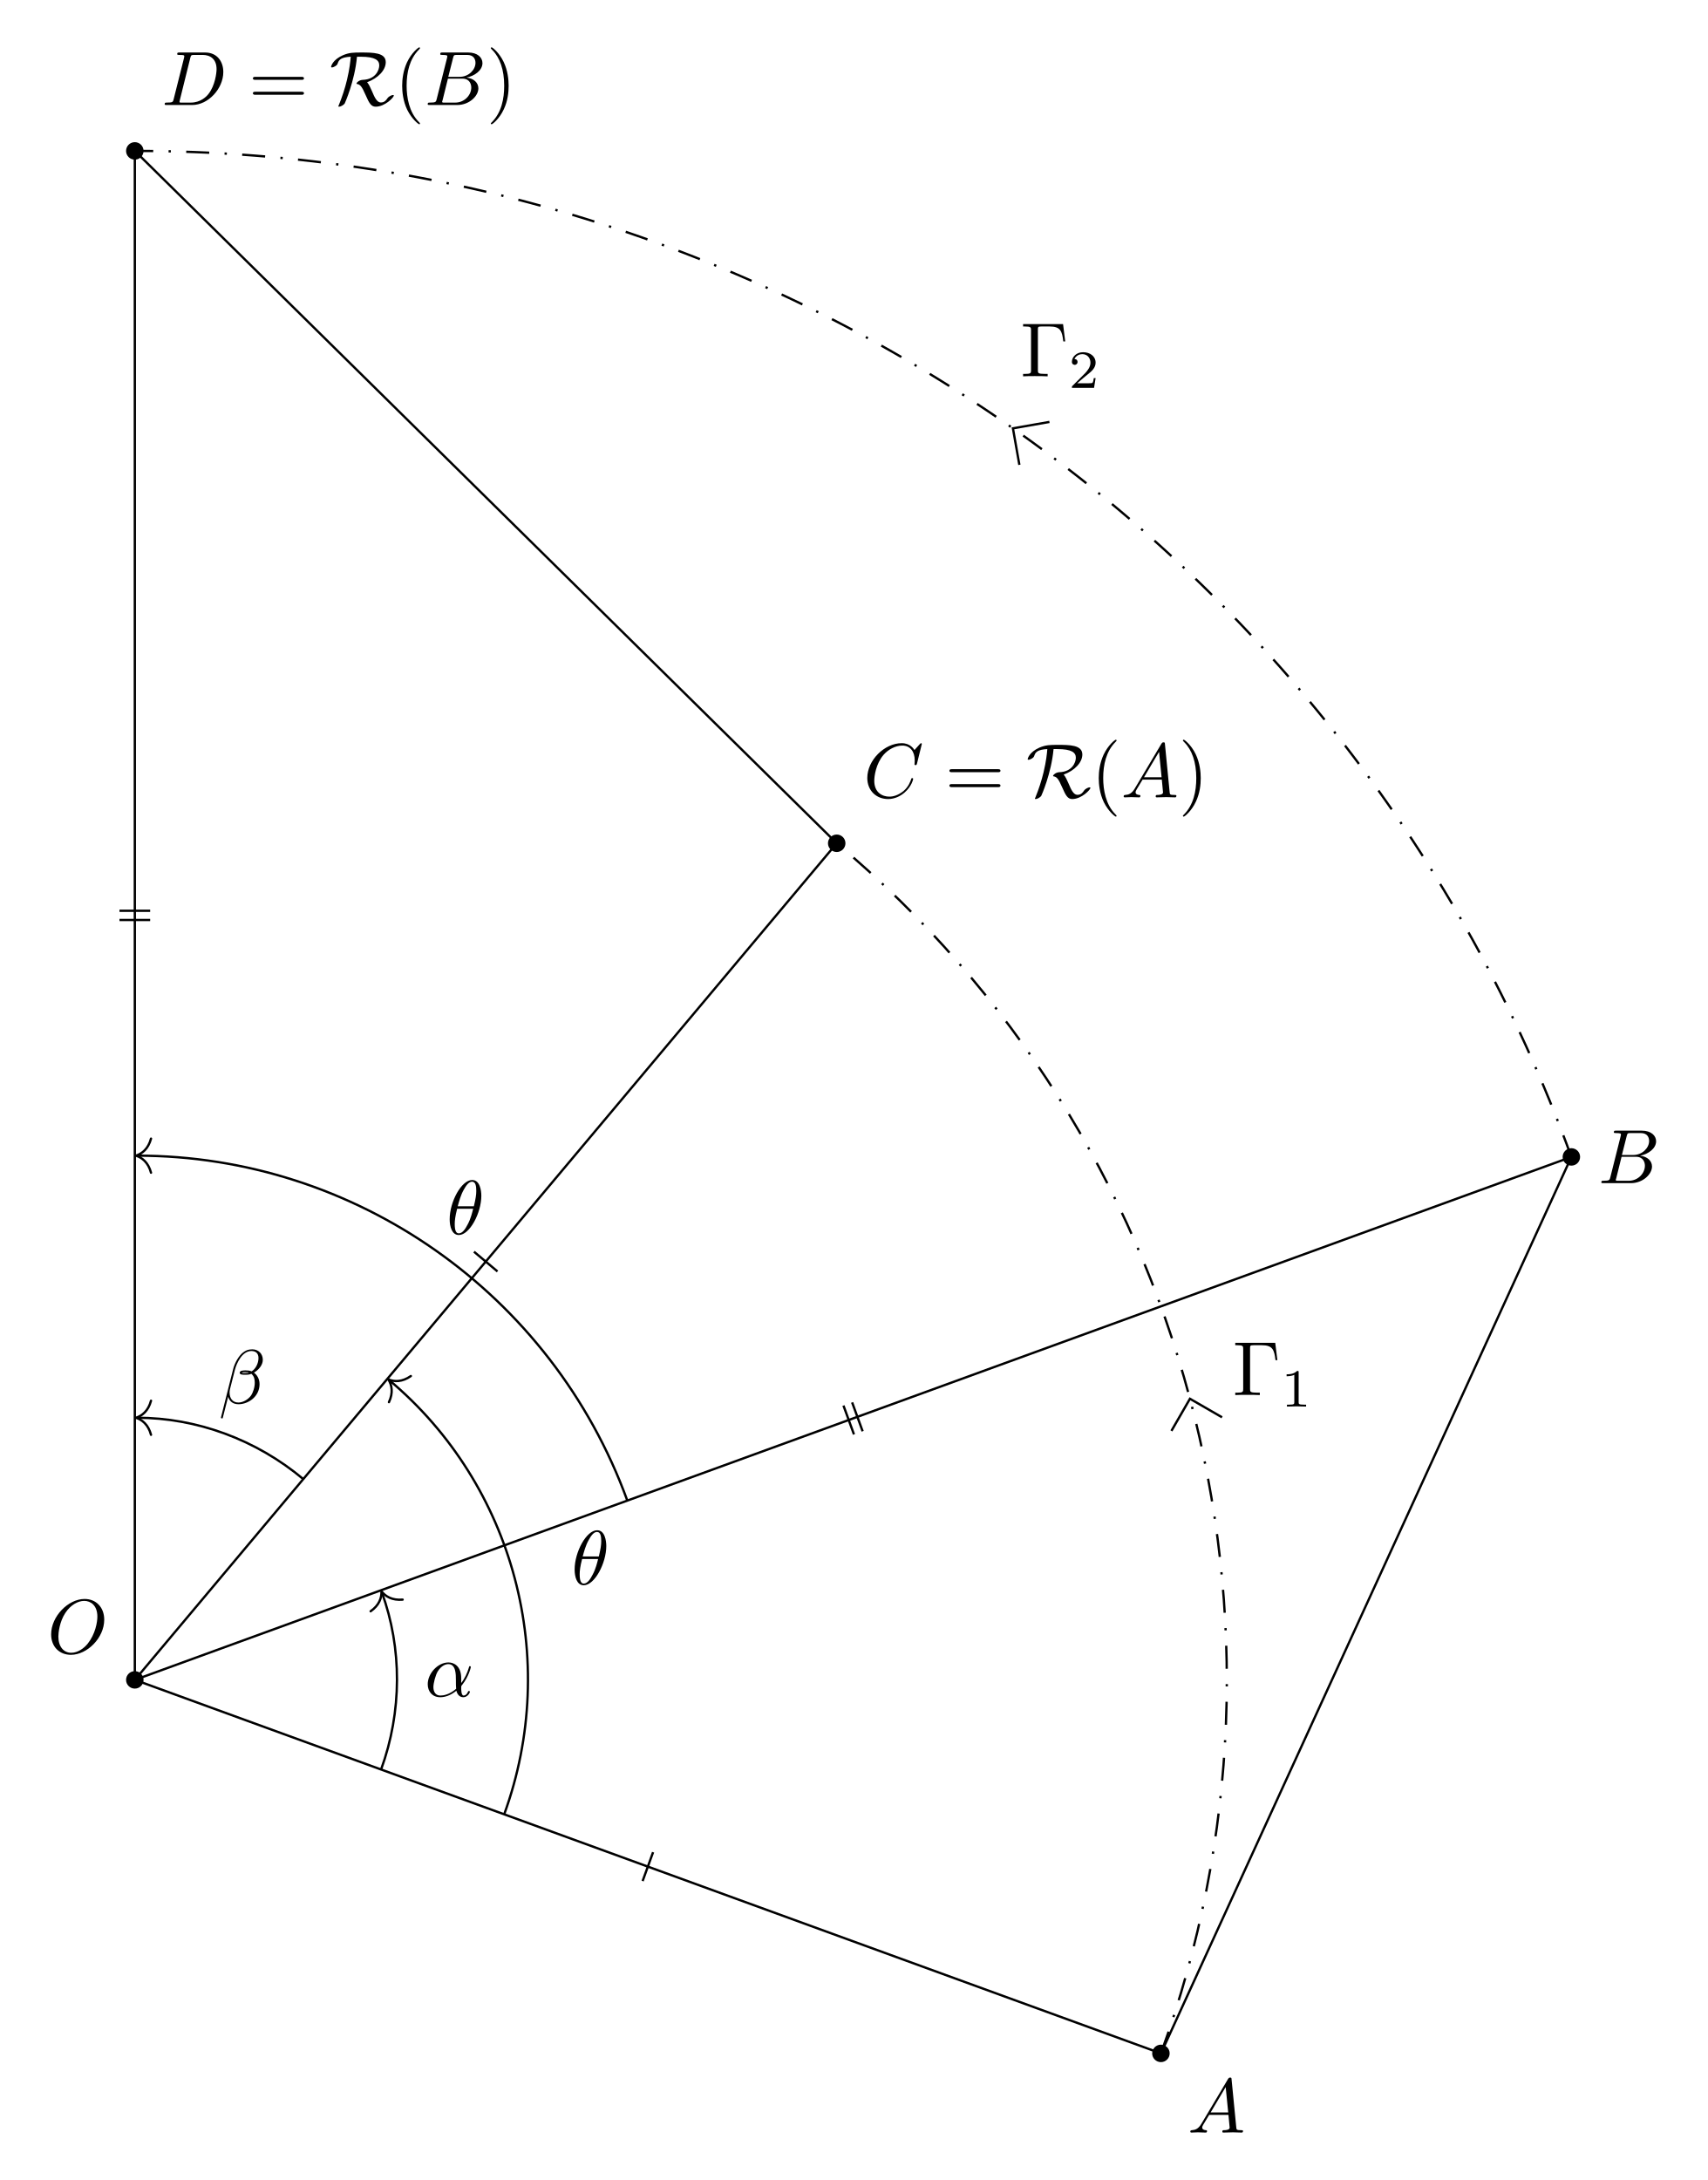
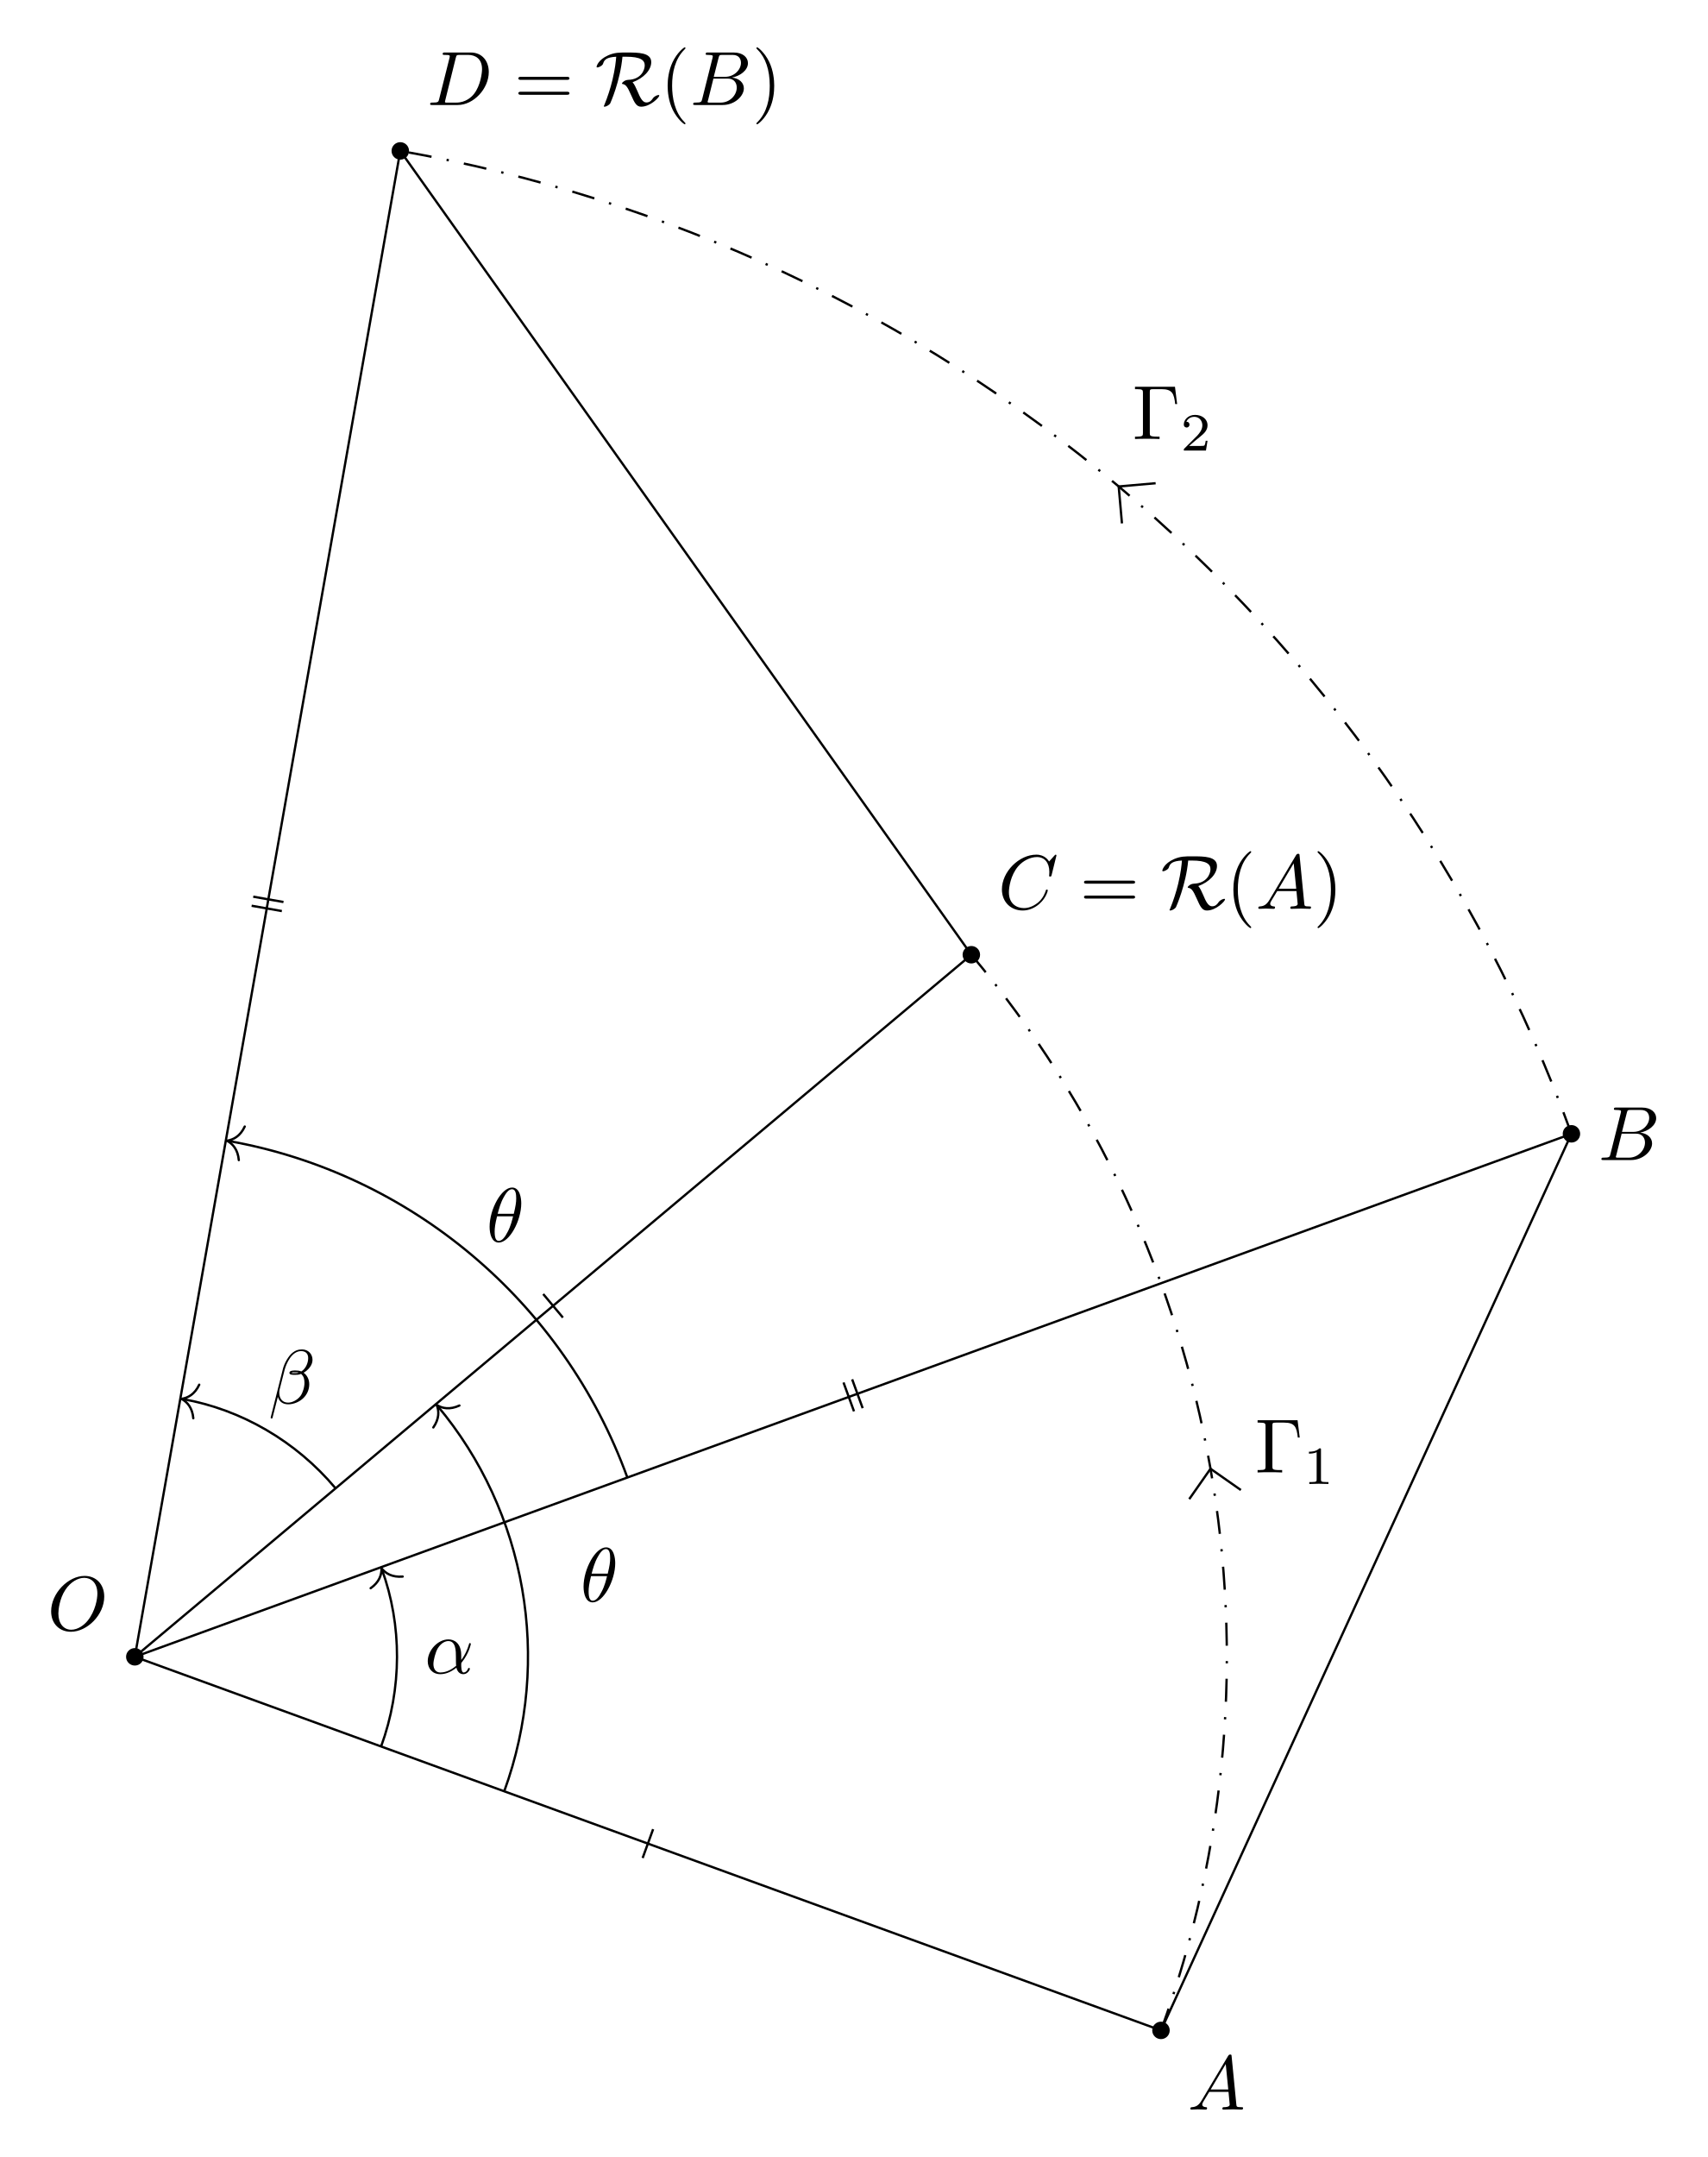
- <svg xmlns="http://www.w3.org/2000/svg" xmlns:xlink="http://www.w3.org/1999/xlink" width="221.639pt" height="282.919pt" viewBox="0 0 221.639 282.919">
+ <svg xmlns="http://www.w3.org/2000/svg" xmlns:xlink="http://www.w3.org/1999/xlink" width="221.639pt" height="279.906pt" viewBox="0 0 221.639 279.906">
  <defs>
    <g>
      <g id="glyph-0-0">
        <path d="M 7.375 -4.344 C 7.375 -5.953 6.312 -7.031 4.828 -7.031 C 2.688 -7.031 0.484 -4.766 0.484 -2.438 C 0.484 -0.781 1.609 0.219 3.047 0.219 C 5.156 0.219 7.375 -1.969 7.375 -4.344 Z M 3.094 -0.047 C 2.109 -0.047 1.422 -0.844 1.422 -2.156 C 1.422 -2.609 1.562 -4.062 2.328 -5.219 C 3.016 -6.266 3.984 -6.781 4.781 -6.781 C 5.594 -6.781 6.484 -6.219 6.484 -4.734 C 6.484 -4.016 6.219 -2.469 5.234 -1.234 C 4.75 -0.625 3.938 -0.047 3.094 -0.047 Z M 3.094 -0.047 " />
      </g>
      <g id="glyph-0-1">
        <path d="M 1.781 -1.141 C 1.391 -0.484 1 -0.344 0.562 -0.312 C 0.438 -0.297 0.344 -0.297 0.344 -0.109 C 0.344 -0.047 0.406 0 0.484 0 C 0.75 0 1.062 -0.031 1.328 -0.031 C 1.672 -0.031 2.016 0 2.328 0 C 2.391 0 2.516 0 2.516 -0.188 C 2.516 -0.297 2.438 -0.312 2.359 -0.312 C 2.141 -0.328 1.891 -0.406 1.891 -0.656 C 1.891 -0.781 1.953 -0.891 2.031 -1.031 L 2.797 -2.297 L 5.297 -2.297 C 5.312 -2.094 5.453 -0.734 5.453 -0.641 C 5.453 -0.344 4.938 -0.312 4.734 -0.312 C 4.594 -0.312 4.5 -0.312 4.5 -0.109 C 4.5 0 4.609 0 4.641 0 C 5.047 0 5.469 -0.031 5.875 -0.031 C 6.125 -0.031 6.766 0 7.016 0 C 7.062 0 7.188 0 7.188 -0.203 C 7.188 -0.312 7.094 -0.312 6.953 -0.312 C 6.344 -0.312 6.344 -0.375 6.312 -0.672 L 5.703 -6.891 C 5.688 -7.094 5.688 -7.141 5.516 -7.141 C 5.359 -7.141 5.312 -7.062 5.25 -6.969 Z M 2.984 -2.609 L 4.938 -5.906 L 5.266 -2.609 Z M 2.984 -2.609 " />
      </g>
      <g id="glyph-0-2">
        <path d="M 7.578 -6.922 C 7.578 -6.953 7.562 -7.031 7.469 -7.031 C 7.438 -7.031 7.422 -7.016 7.312 -6.906 L 6.625 -6.141 C 6.531 -6.281 6.078 -7.031 4.969 -7.031 C 2.734 -7.031 0.5 -4.828 0.5 -2.516 C 0.5 -0.875 1.672 0.219 3.203 0.219 C 4.062 0.219 4.828 -0.172 5.359 -0.641 C 6.281 -1.453 6.453 -2.359 6.453 -2.391 C 6.453 -2.5 6.344 -2.5 6.328 -2.5 C 6.266 -2.5 6.219 -2.469 6.203 -2.391 C 6.109 -2.109 5.875 -1.391 5.188 -0.812 C 4.5 -0.266 3.875 -0.094 3.359 -0.094 C 2.469 -0.094 1.406 -0.609 1.406 -2.156 C 1.406 -2.734 1.609 -4.344 2.609 -5.516 C 3.219 -6.219 4.156 -6.719 5.047 -6.719 C 6.062 -6.719 6.656 -5.953 6.656 -4.797 C 6.656 -4.391 6.625 -4.391 6.625 -4.281 C 6.625 -4.188 6.734 -4.188 6.766 -4.188 C 6.891 -4.188 6.891 -4.203 6.953 -4.391 Z M 7.578 -6.922 " />
      </g>
      <g id="glyph-0-3">
        <path d="M 1.594 -0.781 C 1.5 -0.391 1.469 -0.312 0.688 -0.312 C 0.516 -0.312 0.422 -0.312 0.422 -0.109 C 0.422 0 0.516 0 0.688 0 L 4.25 0 C 5.828 0 7 -1.172 7 -2.156 C 7 -2.875 6.422 -3.453 5.453 -3.562 C 6.484 -3.75 7.531 -4.484 7.531 -5.438 C 7.531 -6.172 6.875 -6.812 5.688 -6.812 L 2.328 -6.812 C 2.141 -6.812 2.047 -6.812 2.047 -6.609 C 2.047 -6.5 2.141 -6.5 2.328 -6.5 C 2.344 -6.5 2.531 -6.5 2.703 -6.484 C 2.875 -6.453 2.969 -6.453 2.969 -6.312 C 2.969 -6.281 2.953 -6.25 2.938 -6.125 Z M 3.094 -3.656 L 3.719 -6.125 C 3.812 -6.469 3.828 -6.5 4.25 -6.5 L 5.547 -6.5 C 6.422 -6.5 6.625 -5.906 6.625 -5.469 C 6.625 -4.594 5.766 -3.656 4.562 -3.656 Z M 2.656 -0.312 C 2.516 -0.312 2.5 -0.312 2.438 -0.312 C 2.328 -0.328 2.297 -0.344 2.297 -0.422 C 2.297 -0.453 2.297 -0.469 2.359 -0.641 L 3.047 -3.422 L 4.922 -3.422 C 5.875 -3.422 6.078 -2.688 6.078 -2.266 C 6.078 -1.281 5.188 -0.312 4 -0.312 Z M 2.656 -0.312 " />
      </g>
      <g id="glyph-0-4">
        <path d="M 1.578 -0.781 C 1.484 -0.391 1.469 -0.312 0.672 -0.312 C 0.516 -0.312 0.406 -0.312 0.406 -0.125 C 0.406 0 0.484 0 0.672 0 L 3.984 0 C 6.047 0 8.016 -2.109 8.016 -4.281 C 8.016 -5.688 7.172 -6.812 5.672 -6.812 L 2.328 -6.812 C 2.141 -6.812 2.031 -6.812 2.031 -6.625 C 2.031 -6.5 2.109 -6.5 2.312 -6.5 C 2.438 -6.5 2.625 -6.484 2.734 -6.484 C 2.906 -6.453 2.953 -6.438 2.953 -6.312 C 2.953 -6.281 2.953 -6.25 2.922 -6.125 Z M 3.734 -6.125 C 3.828 -6.469 3.844 -6.5 4.281 -6.5 L 5.344 -6.5 C 6.312 -6.5 7.141 -5.969 7.141 -4.656 C 7.141 -4.172 6.953 -2.531 6.094 -1.438 C 5.812 -1.062 5.031 -0.312 3.797 -0.312 L 2.672 -0.312 C 2.531 -0.312 2.516 -0.312 2.453 -0.312 C 2.359 -0.328 2.328 -0.344 2.328 -0.422 C 2.328 -0.453 2.328 -0.469 2.375 -0.641 Z M 3.734 -6.125 " />
      </g>
      <g id="glyph-0-5">
        <path d="M 4.75 -2.359 C 4.75 -3.922 3.828 -4.406 3.094 -4.406 C 1.719 -4.406 0.406 -2.984 0.406 -1.578 C 0.406 -0.641 1 0.109 2.031 0.109 C 2.656 0.109 3.375 -0.125 4.125 -0.734 C 4.25 -0.203 4.578 0.109 5.031 0.109 C 5.562 0.109 5.875 -0.438 5.875 -0.594 C 5.875 -0.672 5.812 -0.703 5.75 -0.703 C 5.688 -0.703 5.656 -0.672 5.625 -0.594 C 5.438 -0.109 5.078 -0.109 5.062 -0.109 C 4.75 -0.109 4.75 -0.891 4.75 -1.125 C 4.75 -1.328 4.75 -1.359 4.859 -1.469 C 5.797 -2.656 6 -3.812 6 -3.812 C 6 -3.844 5.984 -3.922 5.875 -3.922 C 5.781 -3.922 5.781 -3.891 5.734 -3.703 C 5.547 -3.078 5.219 -2.328 4.75 -1.734 Z M 4.094 -0.984 C 3.203 -0.219 2.438 -0.109 2.047 -0.109 C 1.453 -0.109 1.141 -0.562 1.141 -1.203 C 1.141 -1.688 1.406 -2.766 1.719 -3.266 C 2.188 -4 2.734 -4.188 3.078 -4.188 C 4.062 -4.188 4.062 -2.875 4.062 -2.109 C 4.062 -1.734 4.062 -1.156 4.094 -0.984 Z M 4.094 -0.984 " />
      </g>
      <g id="glyph-0-6">
        <path d="M 5.734 -5.672 C 5.734 -6.422 5.188 -7.031 4.375 -7.031 C 3.797 -7.031 3.516 -6.875 3.172 -6.625 C 2.625 -6.219 2.078 -5.25 1.891 -4.5 L 0.297 1.828 C 0.297 1.875 0.344 1.938 0.422 1.938 C 0.5 1.938 0.531 1.906 0.531 1.891 L 1.234 -0.875 C 1.422 -0.266 1.859 0.094 2.594 0.094 C 3.312 0.094 4.062 -0.25 4.516 -0.688 C 5 -1.141 5.312 -1.781 5.312 -2.516 C 5.312 -3.234 4.938 -3.766 4.578 -4 C 5.156 -4.344 5.734 -4.953 5.734 -5.672 Z M 3.938 -4.016 C 3.812 -3.969 3.703 -3.953 3.453 -3.953 C 3.312 -3.953 3.125 -3.938 3.016 -3.984 C 3.047 -4.094 3.406 -4.062 3.516 -4.062 C 3.719 -4.062 3.812 -4.062 3.938 -4.016 Z M 5.172 -5.906 C 5.172 -5.203 4.797 -4.484 4.281 -4.172 C 4 -4.281 3.812 -4.297 3.516 -4.297 C 3.297 -4.297 2.734 -4.312 2.734 -3.984 C 2.734 -3.703 3.25 -3.734 3.422 -3.734 C 3.797 -3.734 3.953 -3.734 4.25 -3.859 C 4.625 -3.5 4.672 -3.188 4.688 -2.734 C 4.703 -2.156 4.469 -1.406 4.188 -1.016 C 3.797 -0.484 3.125 -0.125 2.562 -0.125 C 1.797 -0.125 1.422 -0.703 1.422 -1.406 C 1.422 -1.5 1.422 -1.656 1.469 -1.844 L 2.109 -4.359 C 2.328 -5.219 3.047 -6.812 4.25 -6.812 C 4.828 -6.812 5.172 -6.5 5.172 -5.906 Z M 5.172 -5.906 " />
      </g>
      <g id="glyph-0-7">
        <path d="M 4.531 -4.984 C 4.531 -5.641 4.359 -7.031 3.344 -7.031 C 1.953 -7.031 0.422 -4.219 0.422 -1.938 C 0.422 -1 0.703 0.109 1.609 0.109 C 3.016 0.109 4.531 -2.75 4.531 -4.984 Z M 1.469 -3.625 C 1.641 -4.25 1.844 -5.047 2.25 -5.766 C 2.516 -6.25 2.875 -6.812 3.328 -6.812 C 3.812 -6.812 3.875 -6.172 3.875 -5.609 C 3.875 -5.109 3.797 -4.609 3.562 -3.625 Z M 3.469 -3.297 C 3.359 -2.844 3.156 -2 2.766 -1.281 C 2.422 -0.594 2.047 -0.109 1.609 -0.109 C 1.281 -0.109 1.078 -0.406 1.078 -1.328 C 1.078 -1.75 1.141 -2.328 1.391 -3.297 Z M 3.469 -3.297 " />
      </g>
      <g id="glyph-1-0">
        <path d="M 6.844 -3.266 C 7 -3.266 7.188 -3.266 7.188 -3.453 C 7.188 -3.656 7 -3.656 6.859 -3.656 L 0.891 -3.656 C 0.75 -3.656 0.562 -3.656 0.562 -3.453 C 0.562 -3.266 0.75 -3.266 0.891 -3.266 Z M 6.859 -1.328 C 7 -1.328 7.188 -1.328 7.188 -1.531 C 7.188 -1.719 7 -1.719 6.844 -1.719 L 0.891 -1.719 C 0.75 -1.719 0.562 -1.719 0.562 -1.531 C 0.562 -1.328 0.75 -1.328 0.891 -1.328 Z M 6.859 -1.328 " />
      </g>
      <g id="glyph-1-1">
        <path d="M 3.297 2.391 C 3.297 2.359 3.297 2.344 3.125 2.172 C 1.891 0.922 1.562 -0.969 1.562 -2.5 C 1.562 -4.234 1.938 -5.969 3.172 -7.203 C 3.297 -7.328 3.297 -7.344 3.297 -7.375 C 3.297 -7.453 3.266 -7.484 3.203 -7.484 C 3.094 -7.484 2.203 -6.797 1.609 -5.531 C 1.109 -4.438 0.984 -3.328 0.984 -2.5 C 0.984 -1.719 1.094 -0.516 1.641 0.625 C 2.25 1.844 3.094 2.5 3.203 2.5 C 3.266 2.5 3.297 2.469 3.297 2.391 Z M 3.297 2.391 " />
      </g>
      <g id="glyph-1-2">
        <path d="M 2.875 -2.5 C 2.875 -3.266 2.766 -4.469 2.219 -5.609 C 1.625 -6.828 0.766 -7.484 0.672 -7.484 C 0.609 -7.484 0.562 -7.438 0.562 -7.375 C 0.562 -7.344 0.562 -7.328 0.75 -7.141 C 1.734 -6.156 2.297 -4.578 2.297 -2.5 C 2.297 -0.781 1.938 0.969 0.703 2.219 C 0.562 2.344 0.562 2.359 0.562 2.391 C 0.562 2.453 0.609 2.5 0.672 2.5 C 0.766 2.5 1.672 1.812 2.25 0.547 C 2.766 -0.547 2.875 -1.656 2.875 -2.5 Z M 2.875 -2.5 " />
      </g>
      <g id="glyph-1-3">
        <path d="M 5.516 -6.781 L 0.328 -6.781 L 0.328 -6.469 L 0.562 -6.469 C 1.328 -6.469 1.359 -6.359 1.359 -6 L 1.359 -0.781 C 1.359 -0.422 1.328 -0.312 0.562 -0.312 L 0.328 -0.312 L 0.328 0 C 0.672 -0.031 1.453 -0.031 1.844 -0.031 C 2.25 -0.031 3.156 -0.031 3.516 0 L 3.516 -0.312 L 3.188 -0.312 C 2.25 -0.312 2.25 -0.438 2.25 -0.781 L 2.25 -6.078 C 2.25 -6.406 2.266 -6.469 2.734 -6.469 L 3.766 -6.469 C 5.188 -6.469 5.391 -5.875 5.547 -4.531 L 5.797 -4.531 Z M 5.516 -6.781 " />
      </g>
      <g id="glyph-2-0">
        <path d="M 4.031 -6.266 C 5.953 -6.266 6.453 -5.797 6.453 -5.141 C 6.453 -4.531 5.969 -3.328 4.328 -3.266 C 3.844 -3.25 3.5 -2.906 3.5 -2.797 C 3.5 -2.734 3.531 -2.734 3.547 -2.734 C 3.969 -2.656 4.172 -2.469 4.688 -1.281 C 5.141 -0.234 5.406 0.219 5.984 0.219 C 7.203 0.219 8.344 -1 8.344 -1.219 C 8.344 -1.297 8.266 -1.297 8.234 -1.297 C 8.109 -1.297 7.719 -1.156 7.516 -0.875 C 7.359 -0.641 7.141 -0.328 6.656 -0.328 C 6.141 -0.328 5.828 -1.031 5.5 -1.812 C 5.281 -2.312 5.109 -2.688 4.875 -2.953 C 6.312 -3.484 7.297 -4.531 7.297 -5.562 C 7.297 -6.812 5.625 -6.812 4.109 -6.812 C 3.125 -6.812 2.562 -6.812 1.719 -6.453 C 0.391 -5.859 0.203 -5.031 0.203 -4.953 C 0.203 -4.891 0.25 -4.875 0.312 -4.875 C 0.469 -4.875 0.703 -5.016 0.781 -5.062 C 0.984 -5.203 1.016 -5.266 1.078 -5.453 C 1.219 -5.859 1.5 -6.203 2.75 -6.266 C 2.703 -5.656 2.609 -4.719 2.266 -3.266 C 2 -2.156 1.641 -1.062 1.203 0.016 C 1.141 0.125 1.141 0.141 1.141 0.156 C 1.141 0.219 1.219 0.219 1.25 0.219 C 1.453 0.219 1.859 -0.016 1.969 -0.203 C 2 -0.266 3.266 -3.078 3.562 -6.266 Z M 4.031 -6.266 " />
      </g>
      <g id="glyph-3-0">
        <path d="M 2.328 -4.438 C 2.328 -4.625 2.328 -4.625 2.125 -4.625 C 1.672 -4.188 1.047 -4.188 0.766 -4.188 L 0.766 -3.938 C 0.922 -3.938 1.391 -3.938 1.766 -4.125 L 1.766 -0.578 C 1.766 -0.344 1.766 -0.25 1.078 -0.25 L 0.812 -0.25 L 0.812 0 C 0.938 0 1.797 -0.031 2.047 -0.031 C 2.266 -0.031 3.141 0 3.297 0 L 3.297 -0.25 L 3.031 -0.25 C 2.328 -0.25 2.328 -0.344 2.328 -0.578 Z M 2.328 -4.438 " />
      </g>
      <g id="glyph-3-1">
        <path d="M 3.516 -1.266 L 3.281 -1.266 C 3.266 -1.109 3.188 -0.703 3.094 -0.641 C 3.047 -0.594 2.516 -0.594 2.406 -0.594 L 1.125 -0.594 C 1.859 -1.234 2.109 -1.438 2.516 -1.766 C 3.031 -2.172 3.516 -2.609 3.516 -3.266 C 3.516 -4.109 2.781 -4.625 1.891 -4.625 C 1.031 -4.625 0.438 -4.016 0.438 -3.375 C 0.438 -3.031 0.734 -2.984 0.812 -2.984 C 0.969 -2.984 1.172 -3.109 1.172 -3.359 C 1.172 -3.484 1.125 -3.734 0.766 -3.734 C 0.984 -4.219 1.453 -4.375 1.781 -4.375 C 2.484 -4.375 2.844 -3.828 2.844 -3.266 C 2.844 -2.656 2.406 -2.188 2.188 -1.938 L 0.516 -0.266 C 0.438 -0.203 0.438 -0.188 0.438 0 L 3.312 0 Z M 3.516 -1.266 " />
      </g>
    </g>
  </defs>
-   <path fill-rule="nonzero" fill="rgb(0%, 0%, 0%)" fill-opacity="1" d="M 18.633 218.012 C 18.633 217.387 18.125 216.879 17.5 216.879 C 16.871 216.879 16.363 217.387 16.363 218.012 C 16.363 218.637 16.871 219.145 17.5 219.145 C 18.125 219.145 18.633 218.637 18.633 218.012 Z M 18.633 218.012 " />
-   <path fill-rule="nonzero" fill="rgb(0%, 0%, 0%)" fill-opacity="1" d="M 151.82 266.488 C 151.82 265.863 151.312 265.355 150.688 265.355 C 150.059 265.355 149.551 265.863 149.551 266.488 C 149.551 267.113 150.059 267.621 150.688 267.621 C 151.312 267.621 151.82 267.113 151.82 266.488 Z M 151.82 266.488 " />
-   <path fill-rule="nonzero" fill="rgb(0%, 0%, 0%)" fill-opacity="1" d="M 109.738 109.438 C 109.738 108.812 109.23 108.305 108.605 108.305 C 107.977 108.305 107.469 108.812 107.469 109.438 C 107.469 110.066 107.977 110.574 108.605 110.574 C 109.23 110.574 109.738 110.066 109.738 109.438 Z M 109.738 109.438 " />
-   <path fill-rule="nonzero" fill="rgb(0%, 0%, 0%)" fill-opacity="1" d="M 205.094 150.145 C 205.094 149.52 204.586 149.012 203.961 149.012 C 203.336 149.012 202.828 149.52 202.828 150.145 C 202.828 150.77 203.336 151.277 203.961 151.277 C 204.586 151.277 205.094 150.77 205.094 150.145 Z M 205.094 150.145 " />
-   <path fill-rule="nonzero" fill="rgb(0%, 0%, 0%)" fill-opacity="1" d="M 18.633 19.586 C 18.633 18.957 18.125 18.449 17.5 18.449 C 16.871 18.449 16.363 18.957 16.363 19.586 C 16.363 20.211 16.871 20.719 17.5 20.719 C 18.125 20.719 18.633 20.211 18.633 19.586 Z M 18.633 19.586 " />
-   <path fill="none" stroke-width="0.299" stroke-linecap="butt" stroke-linejoin="miter" stroke="rgb(0%, 0%, 0%)" stroke-opacity="1" stroke-miterlimit="10" d="M 133.189 -48.476 L 186.462 67.867 " transform="matrix(1, 0, 0, -1, 17.499, 218.012)" />
-   <path fill="none" stroke-width="0.299" stroke-linecap="butt" stroke-linejoin="miter" stroke="rgb(0%, 0%, 0%)" stroke-opacity="1" stroke-miterlimit="10" d="M 91.106 108.575 L 0.001 198.426 " transform="matrix(1, 0, 0, -1, 17.499, 218.012)" />
-   <path fill="none" stroke-width="0.299" stroke-linecap="butt" stroke-linejoin="miter" stroke="rgb(0%, 0%, 0%)" stroke-opacity="1" stroke-miterlimit="10" d="M 0.001 0 L 133.189 -48.476 " transform="matrix(1, 0, 0, -1, 17.499, 218.012)" />
-   <path fill="none" stroke-width="0.299" stroke-linecap="butt" stroke-linejoin="miter" stroke="rgb(0%, 0%, 0%)" stroke-opacity="1" stroke-miterlimit="10" d="M 0.001 0 L 91.106 108.575 " transform="matrix(1, 0, 0, -1, 17.499, 218.012)" />
-   <path fill="none" stroke-width="0.299" stroke-linecap="butt" stroke-linejoin="miter" stroke="rgb(0%, 0%, 0%)" stroke-opacity="1" stroke-miterlimit="10" d="M 0.001 0 L 186.462 67.867 " transform="matrix(1, 0, 0, -1, 17.499, 218.012)" />
-   <path fill="none" stroke-width="0.299" stroke-linecap="butt" stroke-linejoin="miter" stroke="rgb(0%, 0%, 0%)" stroke-opacity="1" stroke-miterlimit="10" d="M 0.001 0 L 0.001 198.426 " transform="matrix(1, 0, 0, -1, 17.499, 218.012)" />
-   <path fill="none" stroke-width="0.299" stroke-linecap="butt" stroke-linejoin="miter" stroke="rgb(0%, 0%, 0%)" stroke-opacity="1" stroke-dasharray="2.989 1.993 0.299 1.993" stroke-miterlimit="10" d="M 133.189 -48.476 C 153.564 7.504 136.743 70.282 91.106 108.575 " transform="matrix(1, 0, 0, -1, 17.499, 218.012)" />
-   <path fill="none" stroke-width="0.299" stroke-linecap="butt" stroke-linejoin="miter" stroke="rgb(0%, 0%, 0%)" stroke-opacity="1" stroke-miterlimit="10" d="M -0.001 3.403 L 3.403 0 L -0.001 -3.403 " transform="matrix(-0.25882, -0.96591, -0.96591, 0.25882, 155.3341, 184.8177)" />
-   <path fill="none" stroke-width="0.299" stroke-linecap="butt" stroke-linejoin="miter" stroke="rgb(0%, 0%, 0%)" stroke-opacity="1" stroke-dasharray="2.989 1.993 0.299 1.993" stroke-miterlimit="10" d="M 186.462 67.867 C 157.939 146.242 83.407 198.426 0.001 198.426 " transform="matrix(1, 0, 0, -1, 17.499, 218.012)" />
-   <path fill="none" stroke-width="0.299" stroke-linecap="butt" stroke-linejoin="miter" stroke="rgb(0%, 0%, 0%)" stroke-opacity="1" stroke-miterlimit="10" d="M 0.001 3.401 L 3.403 -0.001 L -0.001 -3.4 " transform="matrix(-0.81917, -0.57353, -0.57353, 0.81917, 134.264, 57.54236)" />
+   <path fill-rule="nonzero" fill="rgb(0%, 0%, 0%)" fill-opacity="1" d="M 18.633 215 C 18.633 214.371 18.125 213.863 17.5 213.863 C 16.871 213.863 16.363 214.371 16.363 215 C 16.363 215.625 16.871 216.133 17.5 216.133 C 18.125 216.133 18.633 215.625 18.633 215 Z M 18.633 215 " />
+   <path fill-rule="nonzero" fill="rgb(0%, 0%, 0%)" fill-opacity="1" d="M 151.82 263.477 C 151.82 262.848 151.312 262.344 150.688 262.344 C 150.059 262.344 149.551 262.848 149.551 263.477 C 149.551 264.102 150.059 264.609 150.688 264.609 C 151.312 264.609 151.82 264.102 151.82 263.477 Z M 151.82 263.477 " />
+   <path fill-rule="nonzero" fill="rgb(0%, 0%, 0%)" fill-opacity="1" d="M 127.207 123.895 C 127.207 123.266 126.699 122.758 126.074 122.758 C 125.445 122.758 124.938 123.266 124.938 123.895 C 124.938 124.52 125.445 125.027 126.074 125.027 C 126.699 125.027 127.207 124.52 127.207 123.895 Z M 127.207 123.895 " />
+   <path fill-rule="nonzero" fill="rgb(0%, 0%, 0%)" fill-opacity="1" d="M 205.094 147.133 C 205.094 146.504 204.586 145.996 203.961 145.996 C 203.336 145.996 202.828 146.504 202.828 147.133 C 202.828 147.758 203.336 148.266 203.961 148.266 C 204.586 148.266 205.094 147.758 205.094 147.133 Z M 205.094 147.133 " />
+   <path fill-rule="nonzero" fill="rgb(0%, 0%, 0%)" fill-opacity="1" d="M 53.09 19.582 C 53.09 18.957 52.582 18.449 51.953 18.449 C 51.328 18.449 50.82 18.957 50.82 19.582 C 50.82 20.211 51.328 20.719 51.953 20.719 C 52.582 20.719 53.09 20.211 53.09 19.582 Z M 53.09 19.582 " />
+   <path fill="none" stroke-width="0.299" stroke-linecap="butt" stroke-linejoin="miter" stroke="rgb(0%, 0%, 0%)" stroke-opacity="1" stroke-miterlimit="10" d="M 133.189 -48.478 L 186.462 67.866 " transform="matrix(1, 0, 0, -1, 17.499, 214.999)" />
+   <path fill="none" stroke-width="0.299" stroke-linecap="butt" stroke-linejoin="miter" stroke="rgb(0%, 0%, 0%)" stroke-opacity="1" stroke-miterlimit="10" d="M 108.575 91.104 L 34.454 195.417 " transform="matrix(1, 0, 0, -1, 17.499, 214.999)" />
+   <path fill="none" stroke-width="0.299" stroke-linecap="butt" stroke-linejoin="miter" stroke="rgb(0%, 0%, 0%)" stroke-opacity="1" stroke-miterlimit="10" d="M 0.001 -0.001 L 133.189 -48.478 " transform="matrix(1, 0, 0, -1, 17.499, 214.999)" />
+   <path fill="none" stroke-width="0.299" stroke-linecap="butt" stroke-linejoin="miter" stroke="rgb(0%, 0%, 0%)" stroke-opacity="1" stroke-miterlimit="10" d="M 0.001 -0.001 L 108.575 91.104 " transform="matrix(1, 0, 0, -1, 17.499, 214.999)" />
+   <path fill="none" stroke-width="0.299" stroke-linecap="butt" stroke-linejoin="miter" stroke="rgb(0%, 0%, 0%)" stroke-opacity="1" stroke-miterlimit="10" d="M 0.001 -0.001 L 186.462 67.866 " transform="matrix(1, 0, 0, -1, 17.499, 214.999)" />
+   <path fill="none" stroke-width="0.299" stroke-linecap="butt" stroke-linejoin="miter" stroke="rgb(0%, 0%, 0%)" stroke-opacity="1" stroke-miterlimit="10" d="M 0.001 -0.001 L 34.454 195.417 " transform="matrix(1, 0, 0, -1, 17.499, 214.999)" />
+   <path fill="none" stroke-width="0.299" stroke-linecap="butt" stroke-linejoin="miter" stroke="rgb(0%, 0%, 0%)" stroke-opacity="1" stroke-dasharray="2.989 1.993 0.299 1.993" stroke-miterlimit="10" d="M 133.189 -48.478 C 150.505 -0.899 141.118 52.323 108.575 91.104 " transform="matrix(1, 0, 0, -1, 17.499, 214.999)" />
+   <path fill="none" stroke-width="0.299" stroke-linecap="butt" stroke-linejoin="miter" stroke="rgb(0%, 0%, 0%)" stroke-opacity="1" stroke-miterlimit="10" d="M 0 3.401 L 3.403 0 L -0.001 -3.402 " transform="matrix(-0.17365, -0.9848, -0.9848, 0.17365, 157.7045, 193.9451)" />
+   <path fill="none" stroke-width="0.299" stroke-linecap="butt" stroke-linejoin="miter" stroke="rgb(0%, 0%, 0%)" stroke-opacity="1" stroke-dasharray="2.989 1.993 0.299 1.993" stroke-miterlimit="10" d="M 186.462 67.866 C 162.22 134.476 104.263 183.108 34.454 195.417 " transform="matrix(1, 0, 0, -1, 17.499, 214.999)" />
+   <path fill="none" stroke-width="0.299" stroke-linecap="butt" stroke-linejoin="miter" stroke="rgb(0%, 0%, 0%)" stroke-opacity="1" stroke-miterlimit="10" d="M 0 3.4 L 3.402 0.002 L 0.001 -3.402 " transform="matrix(-0.76604, -0.64276, -0.64276, 0.76604, 147.8064, 65.31359)" />
  <g fill="rgb(0%, 0%, 0%)" fill-opacity="1">
-     <use xlink:href="#glyph-0-0" x="6.154" y="214.543" />
+     <use xlink:href="#glyph-0-0" x="6.154" y="211.53" />
  </g>
  <g fill="rgb(0%, 0%, 0%)" fill-opacity="1">
-     <use xlink:href="#glyph-0-1" x="154.154" y="276.765" />
+     <use xlink:href="#glyph-0-1" x="154.154" y="273.752" />
  </g>
  <g fill="rgb(0%, 0%, 0%)" fill-opacity="1">
-     <use xlink:href="#glyph-0-2" x="112.073" y="103.48" />
+     <use xlink:href="#glyph-0-2" x="129.541" y="117.935" />
  </g>
  <g fill="rgb(0%, 0%, 0%)" fill-opacity="1">
-     <use xlink:href="#glyph-1-0" x="122.67" y="103.48" />
+     <use xlink:href="#glyph-1-0" x="140.138" y="117.935" />
  </g>
  <g fill="rgb(0%, 0%, 0%)" fill-opacity="1">
-     <use xlink:href="#glyph-2-0" x="133.189" y="103.48" />
+     <use xlink:href="#glyph-2-0" x="150.657" y="117.935" />
  </g>
  <g fill="rgb(0%, 0%, 0%)" fill-opacity="1">
-     <use xlink:href="#glyph-1-1" x="141.632" y="103.48" />
+     <use xlink:href="#glyph-1-1" x="159.1" y="117.935" />
  </g>
  <g fill="rgb(0%, 0%, 0%)" fill-opacity="1">
-     <use xlink:href="#glyph-0-1" x="145.506" y="103.48" />
+     <use xlink:href="#glyph-0-1" x="162.974" y="117.935" />
  </g>
  <g fill="rgb(0%, 0%, 0%)" fill-opacity="1">
-     <use xlink:href="#glyph-1-2" x="152.978" y="103.48" />
+     <use xlink:href="#glyph-1-2" x="170.446" y="117.935" />
  </g>
  <g fill="rgb(0%, 0%, 0%)" fill-opacity="1">
-     <use xlink:href="#glyph-0-3" x="207.428" y="153.549" />
+     <use xlink:href="#glyph-0-3" x="207.428" y="150.536" />
  </g>
  <g fill="rgb(0%, 0%, 0%)" fill-opacity="1">
-     <use xlink:href="#glyph-0-4" x="20.969" y="13.627" />
+     <use xlink:href="#glyph-0-4" x="55.424" y="13.626" />
  </g>
  <g fill="rgb(0%, 0%, 0%)" fill-opacity="1">
-     <use xlink:href="#glyph-1-0" x="32.266" y="13.627" />
+     <use xlink:href="#glyph-1-0" x="66.721" y="13.626" />
  </g>
  <g fill="rgb(0%, 0%, 0%)" fill-opacity="1">
-     <use xlink:href="#glyph-2-0" x="42.774" y="13.627" />
+     <use xlink:href="#glyph-2-0" x="77.229" y="13.626" />
  </g>
  <g fill="rgb(0%, 0%, 0%)" fill-opacity="1">
-     <use xlink:href="#glyph-1-1" x="51.217" y="13.627" />
+     <use xlink:href="#glyph-1-1" x="85.672" y="13.626" />
  </g>
  <g fill="rgb(0%, 0%, 0%)" fill-opacity="1">
-     <use xlink:href="#glyph-0-3" x="55.092" y="13.627" />
+     <use xlink:href="#glyph-0-3" x="89.547" y="13.626" />
  </g>
  <g fill="rgb(0%, 0%, 0%)" fill-opacity="1">
-     <use xlink:href="#glyph-1-2" x="63.147" y="13.627" />
+     <use xlink:href="#glyph-1-2" x="97.612" y="13.626" />
  </g>
-   <path fill="none" stroke-width="0.299" stroke-linecap="butt" stroke-linejoin="miter" stroke="rgb(0%, 0%, 0%)" stroke-opacity="1" stroke-miterlimit="10" d="M 67.271 -22.363 L 65.911 -26.109 " transform="matrix(1, 0, 0, -1, 17.499, 218.012)" />
-   <path fill="none" stroke-width="0.299" stroke-linecap="butt" stroke-linejoin="miter" stroke="rgb(0%, 0%, 0%)" stroke-opacity="1" stroke-miterlimit="10" d="M 44.024 55.567 L 47.075 53.004 " transform="matrix(1, 0, 0, -1, 17.499, 218.012)" />
-   <path fill="none" stroke-width="0.299" stroke-linecap="butt" stroke-linejoin="miter" stroke="rgb(0%, 0%, 0%)" stroke-opacity="1" stroke-miterlimit="10" d="M 93.106 36.008 L 94.47 32.262 M 91.981 35.598 L 93.345 31.856 " transform="matrix(1, 0, 0, -1, 17.499, 218.012)" />
-   <path fill="none" stroke-width="0.299" stroke-linecap="butt" stroke-linejoin="miter" stroke="rgb(0%, 0%, 0%)" stroke-opacity="1" stroke-miterlimit="10" d="M -1.991 99.813 L 1.993 99.813 M -1.991 98.617 L 1.993 98.617 " transform="matrix(1, 0, 0, -1, 17.499, 218.012)" />
+   <path fill="none" stroke-width="0.299" stroke-linecap="butt" stroke-linejoin="miter" stroke="rgb(0%, 0%, 0%)" stroke-opacity="1" stroke-miterlimit="10" d="M 67.271 -22.364 L 65.911 -26.11 " transform="matrix(1, 0, 0, -1, 17.499, 214.999)" />
+   <path fill="none" stroke-width="0.299" stroke-linecap="butt" stroke-linejoin="miter" stroke="rgb(0%, 0%, 0%)" stroke-opacity="1" stroke-miterlimit="10" d="M 53.005 47.077 L 55.563 44.022 " transform="matrix(1, 0, 0, -1, 17.499, 214.999)" />
+   <path fill="none" stroke-width="0.299" stroke-linecap="butt" stroke-linejoin="miter" stroke="rgb(0%, 0%, 0%)" stroke-opacity="1" stroke-miterlimit="10" d="M 93.106 36.007 L 94.47 32.265 M 91.981 35.601 L 93.345 31.854 " transform="matrix(1, 0, 0, -1, 17.499, 214.999)" />
+   <path fill="none" stroke-width="0.299" stroke-linecap="butt" stroke-linejoin="miter" stroke="rgb(0%, 0%, 0%)" stroke-opacity="1" stroke-miterlimit="10" d="M 15.368 98.64 L 19.294 97.948 M 15.161 97.464 L 19.083 96.772 " transform="matrix(1, 0, 0, -1, 17.499, 214.999)" />
  <g fill="rgb(0%, 0%, 0%)" fill-opacity="1">
-     <use xlink:href="#glyph-1-3" x="160.006" y="181.051" />
+     <use xlink:href="#glyph-1-3" x="162.898" y="191.076" />
  </g>
  <g fill="rgb(0%, 0%, 0%)" fill-opacity="1">
-     <use xlink:href="#glyph-3-0" x="166.233" y="182.545" />
+     <use xlink:href="#glyph-3-0" x="169.125" y="192.57" />
  </g>
  <g fill="rgb(0%, 0%, 0%)" fill-opacity="1">
-     <use xlink:href="#glyph-1-3" x="132.467" y="48.84" />
+     <use xlink:href="#glyph-1-3" x="146.986" y="56.969" />
  </g>
  <g fill="rgb(0%, 0%, 0%)" fill-opacity="1">
-     <use xlink:href="#glyph-3-1" x="138.693" y="50.335" />
+     <use xlink:href="#glyph-3-1" x="153.212" y="58.464" />
  </g>
-   <path fill="none" stroke-width="0.299" stroke-linecap="butt" stroke-linejoin="miter" stroke="rgb(0%, 0%, 0%)" stroke-opacity="1" stroke-miterlimit="10" d="M 31.966 -11.633 C 34.7 -4.121 34.7 4.121 32.067 11.352 " transform="matrix(1, 0, 0, -1, 17.499, 218.012)" />
-   <path fill="none" stroke-width="0.299" stroke-linecap="round" stroke-linejoin="round" stroke="rgb(0%, 0%, 0%)" stroke-opacity="1" stroke-miterlimit="10" d="M -1.953 2.21 C -1.596 0.883 -0.801 0.257 -0.001 -0.001 C -0.802 -0.258 -1.595 -0.884 -1.954 -2.213 " transform="matrix(-0.342, -0.9397, -0.9397, 0.342, 49.51441, 206.5186)" />
+   <path fill="none" stroke-width="0.299" stroke-linecap="butt" stroke-linejoin="miter" stroke="rgb(0%, 0%, 0%)" stroke-opacity="1" stroke-miterlimit="10" d="M 31.966 -11.634 C 34.7 -4.122 34.7 4.12 32.067 11.354 " transform="matrix(1, 0, 0, -1, 17.499, 214.999)" />
+   <path fill="none" stroke-width="0.299" stroke-linecap="round" stroke-linejoin="round" stroke="rgb(0%, 0%, 0%)" stroke-opacity="1" stroke-miterlimit="10" d="M -1.954 2.21 C -1.597 0.883 -0.802 0.257 0.001 -0.002 C -0.803 -0.258 -1.596 -0.884 -1.955 -2.212 " transform="matrix(-0.342, -0.9397, -0.9397, 0.342, 49.51441, 203.5056)" />
  <g fill="rgb(0%, 0%, 0%)" fill-opacity="1">
-     <use xlink:href="#glyph-0-5" x="55.113" y="220.156" />
+     <use xlink:href="#glyph-0-5" x="55.113" y="217.143" />
  </g>
-   <path fill="none" stroke-width="0.299" stroke-linecap="butt" stroke-linejoin="miter" stroke="rgb(0%, 0%, 0%)" stroke-opacity="1" stroke-miterlimit="10" d="M 21.864 26.059 C 15.739 31.196 7.997 34.016 0.298 34.016 " transform="matrix(1, 0, 0, -1, 17.499, 218.012)" />
-   <path fill="none" stroke-width="0.299" stroke-linecap="round" stroke-linejoin="round" stroke="rgb(0%, 0%, 0%)" stroke-opacity="1" stroke-miterlimit="10" d="M -1.953 2.211 C -1.598 0.883 -0.801 0.258 -0 0 C -0.801 -0.258 -1.598 -0.883 -1.953 -2.211 " transform="matrix(-1, 0, 0, 1, 17.64843, 183.9959)" />
+   <path fill="none" stroke-width="0.299" stroke-linecap="butt" stroke-linejoin="miter" stroke="rgb(0%, 0%, 0%)" stroke-opacity="1" stroke-miterlimit="10" d="M 26.056 21.866 C 20.919 27.991 13.782 32.112 6.2 33.448 " transform="matrix(1, 0, 0, -1, 17.499, 214.999)" />
+   <path fill="none" stroke-width="0.299" stroke-linecap="round" stroke-linejoin="round" stroke="rgb(0%, 0%, 0%)" stroke-opacity="1" stroke-miterlimit="10" d="M -1.951 2.212 C -1.595 0.887 -0.801 0.257 0.001 0.002 C -0.802 -0.259 -1.596 -0.883 -1.953 -2.211 " transform="matrix(-0.9848, -0.1736, -0.1736, 0.9848, 23.55236, 181.5258)" />
  <g fill="rgb(0%, 0%, 0%)" fill-opacity="1">
-     <use xlink:href="#glyph-0-6" x="28.379" y="182.146" />
+     <use xlink:href="#glyph-0-6" x="34.828" y="182.14" />
  </g>
-   <path fill="none" stroke-width="0.299" stroke-linecap="butt" stroke-linejoin="miter" stroke="rgb(0%, 0%, 0%)" stroke-opacity="1" stroke-miterlimit="10" d="M 47.946 -17.449 C 55.282 2.703 49.228 25.301 33.024 38.895 " transform="matrix(1, 0, 0, -1, 17.499, 218.012)" />
-   <path fill="none" stroke-width="0.299" stroke-linecap="round" stroke-linejoin="round" stroke="rgb(0%, 0%, 0%)" stroke-opacity="1" stroke-miterlimit="10" d="M -1.953 2.213 C -1.598 0.884 -0.801 0.257 -0 0.001 C -0.802 -0.259 -1.597 -0.885 -1.952 -2.213 " transform="matrix(-0.76604, -0.64279, -0.64279, 0.76604, 50.41071, 179.0223)" />
+   <path fill="none" stroke-width="0.299" stroke-linecap="butt" stroke-linejoin="miter" stroke="rgb(0%, 0%, 0%)" stroke-opacity="1" stroke-miterlimit="10" d="M 47.946 -17.45 C 54.181 -0.325 50.802 18.835 39.278 32.569 " transform="matrix(1, 0, 0, -1, 17.499, 214.999)" />
+   <path fill="none" stroke-width="0.299" stroke-linecap="round" stroke-linejoin="round" stroke="rgb(0%, 0%, 0%)" stroke-opacity="1" stroke-miterlimit="10" d="M -1.954 2.212 C -1.593 0.885 -0.801 0.255 0.001 0.001 C -0.803 -0.258 -1.594 -0.884 -1.952 -2.211 " transform="matrix(-0.64278, -0.76602, -0.76602, 0.64278, 56.68081, 182.3162)" />
  <g fill="rgb(0%, 0%, 0%)" fill-opacity="1">
-     <use xlink:href="#glyph-0-7" x="74.164" y="205.625" />
+     <use xlink:href="#glyph-0-7" x="75.32" y="207.827" />
  </g>
-   <path fill="none" stroke-width="0.299" stroke-linecap="butt" stroke-linejoin="miter" stroke="rgb(0%, 0%, 0%)" stroke-opacity="1" stroke-miterlimit="10" d="M 63.927 23.266 C 54.149 50.141 28.595 68.032 0.298 68.032 " transform="matrix(1, 0, 0, -1, 17.499, 218.012)" />
-   <path fill="none" stroke-width="0.299" stroke-linecap="round" stroke-linejoin="round" stroke="rgb(0%, 0%, 0%)" stroke-opacity="1" stroke-miterlimit="10" d="M -1.953 2.212 C -1.598 0.883 -0.801 0.258 -0 0.001 C -0.801 -0.257 -1.598 -0.886 -1.953 -2.21 " transform="matrix(-1, 0, 0, 1, 17.64843, 149.9798)" />
+   <path fill="none" stroke-width="0.299" stroke-linecap="butt" stroke-linejoin="miter" stroke="rgb(0%, 0%, 0%)" stroke-opacity="1" stroke-miterlimit="10" d="M 63.927 23.269 C 55.618 46.104 35.743 62.78 12.106 66.948 " transform="matrix(1, 0, 0, -1, 17.499, 214.999)" />
+   <path fill="none" stroke-width="0.299" stroke-linecap="round" stroke-linejoin="round" stroke="rgb(0%, 0%, 0%)" stroke-opacity="1" stroke-miterlimit="10" d="M -1.951 2.211 C -1.594 0.886 -0.801 0.256 0.001 0.001 C -0.802 -0.26 -1.596 -0.884 -1.953 -2.212 " transform="matrix(-0.9848, -0.17363, -0.17363, 0.9848, 29.45856, 148.0267)" />
  <g fill="rgb(0%, 0%, 0%)" fill-opacity="1">
-     <use xlink:href="#glyph-0-7" x="57.945" y="160.171" />
+     <use xlink:href="#glyph-0-7" x="63.125" y="161.133" />
  </g>
</svg>
